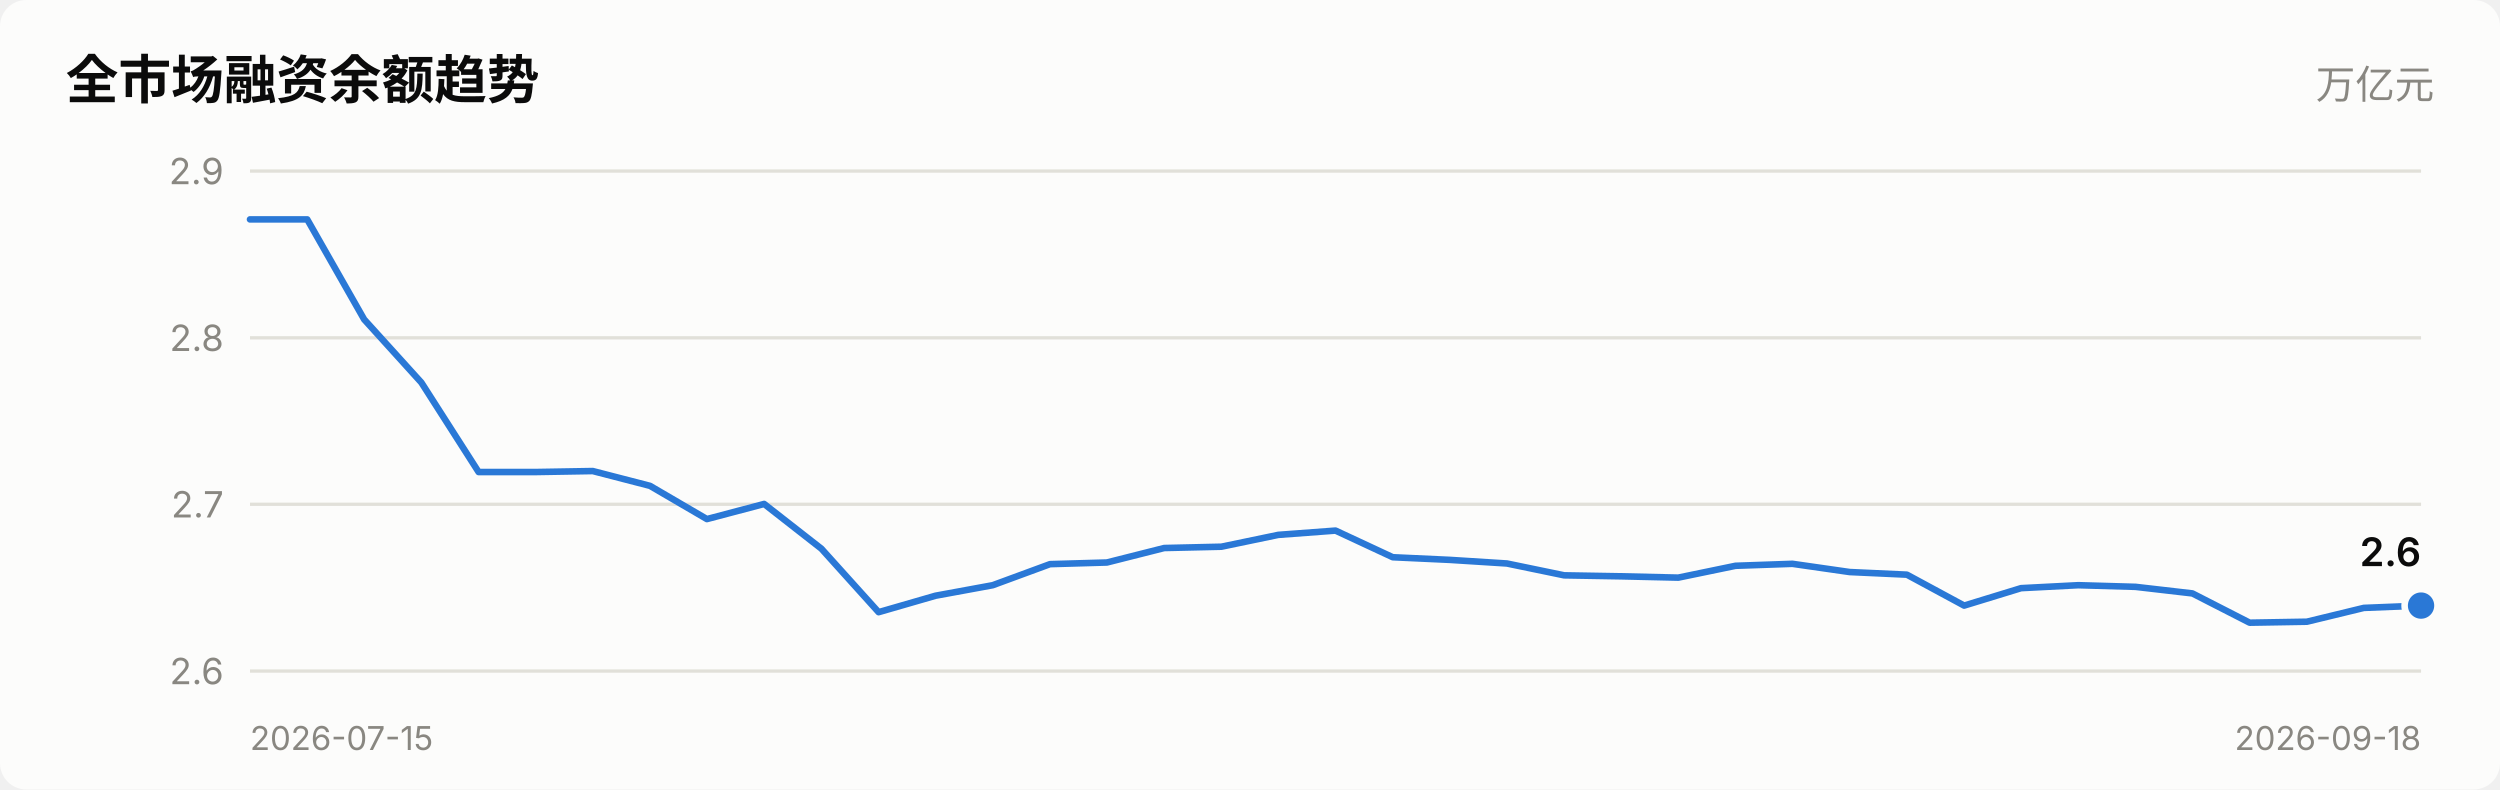
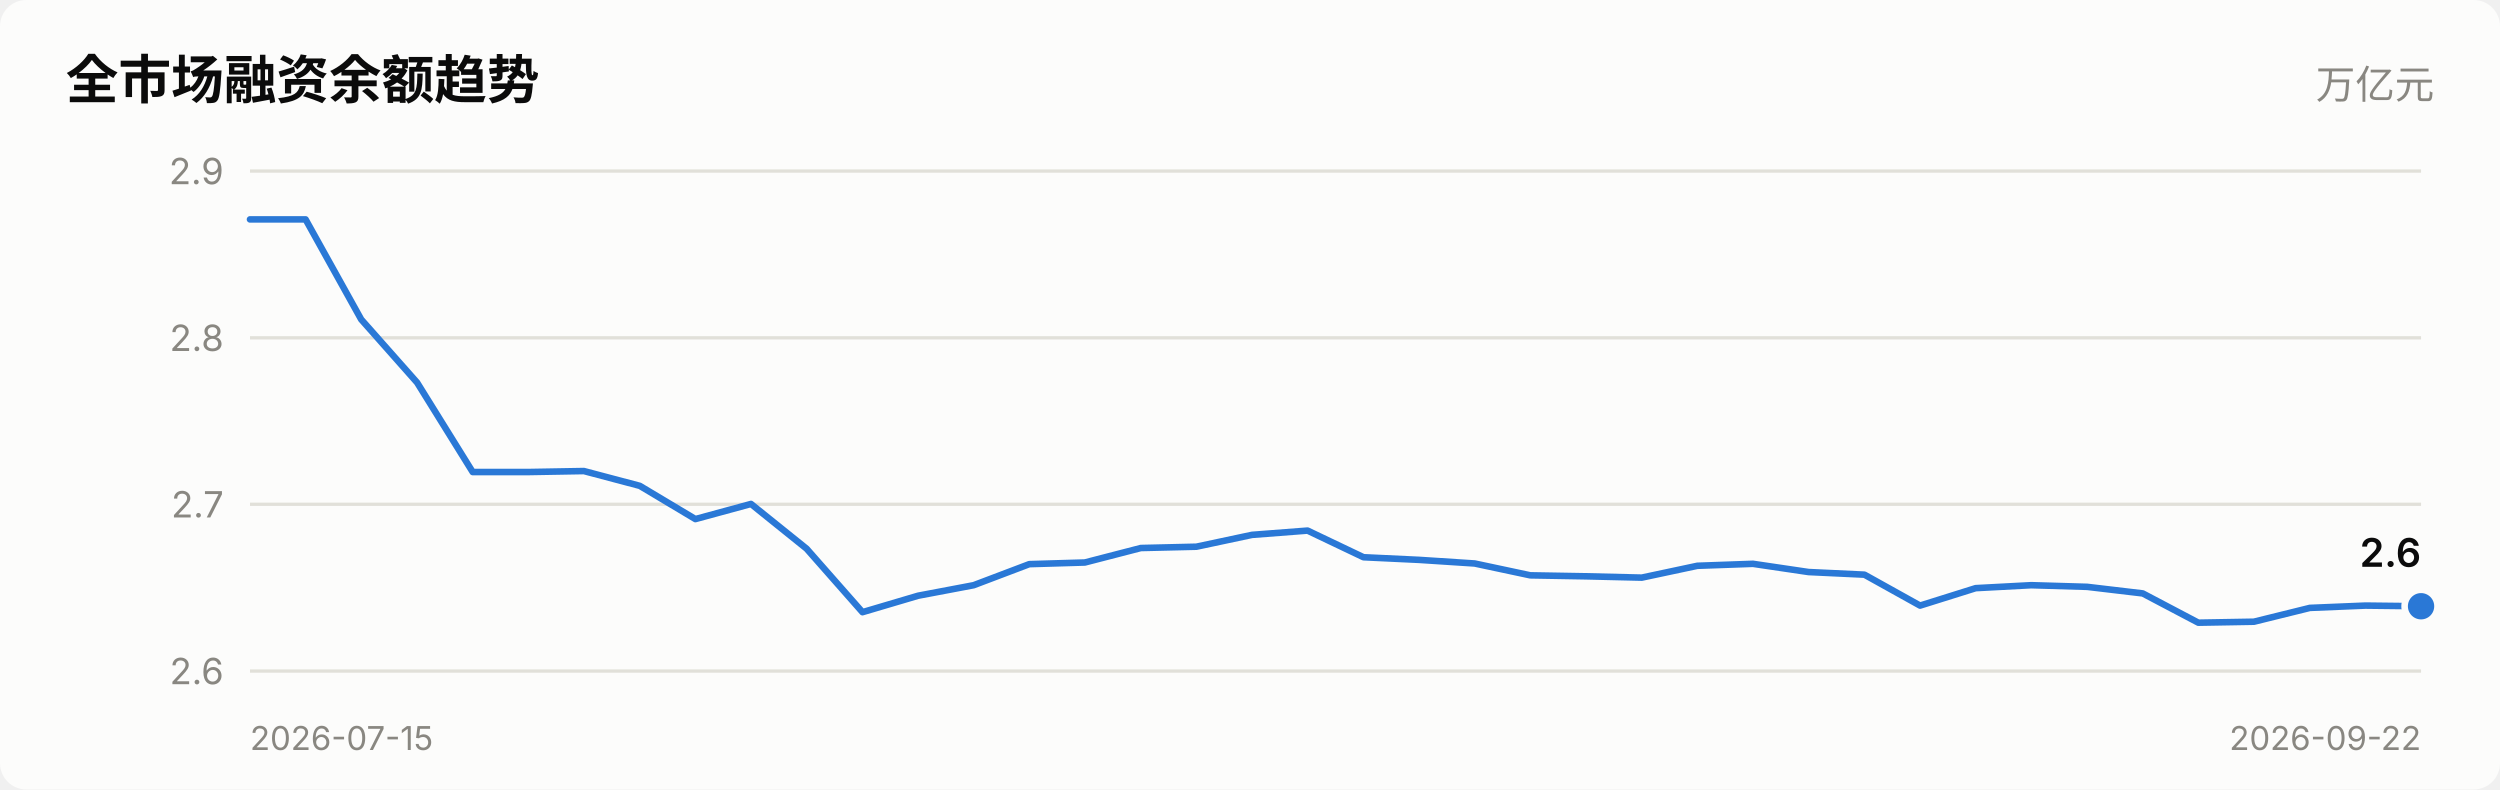
<svg xmlns="http://www.w3.org/2000/svg" viewBox="0 0 760 240" width="760" role="img">
  <style>
    text { font-family: system-ui, -apple-system, "Segoe UI", "PingFang SC",
           "Microsoft YaHei", sans-serif; fill: #0b0b0b; }
    .sec { fill: #52514e; } .mut { fill: #898781; }
    .grid { stroke: #e1e0d9; stroke-width: 1; }
    .axis { stroke: #c3c2b7; stroke-width: 1; }
    .inflow { fill: #e34948; } .outflow { fill: #2a78d6; }
    .neutral { fill: #f0efec; }
    .line { stroke: #2a78d6; stroke-width: 2; fill: none;
            stroke-linejoin: round; stroke-linecap: round; }
    .dot { fill: #2a78d6; stroke: #fcfcfb; stroke-width: 2; }
    .surface { fill: #fcfcfb; }
    @media (prefers-color-scheme: dark) {
      text { fill: #ffffff; }
      .sec { fill: #c3c2b7; } .mut { fill: #898781; }
      .grid { stroke: #2c2c2a; } .axis { stroke: #383835; }
      .inflow { fill: #e66767; } .outflow { fill: #3987e5; }
      .neutral { fill: #383835; }
      .line { stroke: #3987e5; }
      .dot { fill: #3987e5; stroke: #1a1a19; }
      .surface { fill: #1a1a19; }
    }
  </style>
  <rect x="0" y="0" width="760" height="240" class="surface" rx="8" />
  <text x="20" y="30" font-size="16" font-weight="600">全市场融资余额趋势</text>
  <text x="740" y="30" font-size="12" text-anchor="end" class="mut">万亿元</text>
  <line x1="76" y1="204.0" x2="736" y2="204.0" class="grid" />
  <text x="68" y="208.0" font-size="11" text-anchor="end" class="mut">2.6</text>
  <line x1="76" y1="153.3" x2="736" y2="153.3" class="grid" />
  <text x="68" y="157.3" font-size="11" text-anchor="end" class="mut">2.7</text>
  <line x1="76" y1="102.7" x2="736" y2="102.7" class="grid" />
  <text x="68" y="106.7" font-size="11" text-anchor="end" class="mut">2.8</text>
  <line x1="76" y1="52.0" x2="736" y2="52.0" class="grid" />
  <text x="68" y="56.0" font-size="11" text-anchor="end" class="mut">2.9</text>
-   <polyline points="76.0,66.7 93.4,66.7 110.7,97.1 128.1,116.3 145.5,143.5 162.8,143.5 180.2,143.2 197.6,147.7 214.9,157.8 232.3,153.2 249.7,166.8 267.1,186.1 284.4,181.1 301.8,177.9 319.2,171.5 336.5,171.0 353.9,166.6 371.3,166.2 388.6,162.6 406.0,161.3 423.4,169.4 440.7,170.2 458.1,171.3 475.5,174.9 492.8,175.2 510.2,175.6 527.6,172.0 544.9,171.4 562.3,173.9 579.7,174.7 597.1,184.1 614.4,178.8 631.8,177.9 649.2,178.4 666.5,180.4 683.9,189.3 701.3,189.0 718.6,184.8 736.0,184.1" class="line" />
-   <circle cx="736.0" cy="184.1" r="5" class="dot" />
-   <text x="736.0" y="172.1" font-size="12" font-weight="600" text-anchor="end">2.6</text>
+   <polyline points="76.0,66.7 92.9,66.7 109.8,97.1 126.8,116.3 143.7,143.5 160.6,143.5 177.5,143.2 194.5,147.7 211.4,157.8 228.3,153.2 245.2,166.8 262.2,186.1 279.1,181.1 296.0,177.9 312.9,171.5 329.8,171.0 346.8,166.6 363.7,166.2 380.6,162.6 397.5,161.3 414.5,169.4 431.4,170.2 448.3,171.3 465.2,174.9 482.2,175.2 499.1,175.6 516.0,172.0 532.9,171.4 549.8,173.9 566.8,174.7 583.7,184.1 600.6,178.8 617.5,177.9 634.5,178.4 651.4,180.4 668.3,189.3 685.2,189.0 702.2,184.8 719.1,184.1 736.0,184.3" class="line" />
+   <circle cx="736.0" cy="184.3" r="5" class="dot" />
+   <text x="736.0" y="172.3" font-size="12" font-weight="600" text-anchor="end">2.6</text>
  <text x="76" y="228" font-size="10" class="mut">2026-07-15</text>
-   <text x="736" y="228" font-size="10" text-anchor="end" class="mut">2026-09-18</text>
+   <text x="736" y="228" font-size="10" text-anchor="end" class="mut">2026-09-22</text>
</svg>
